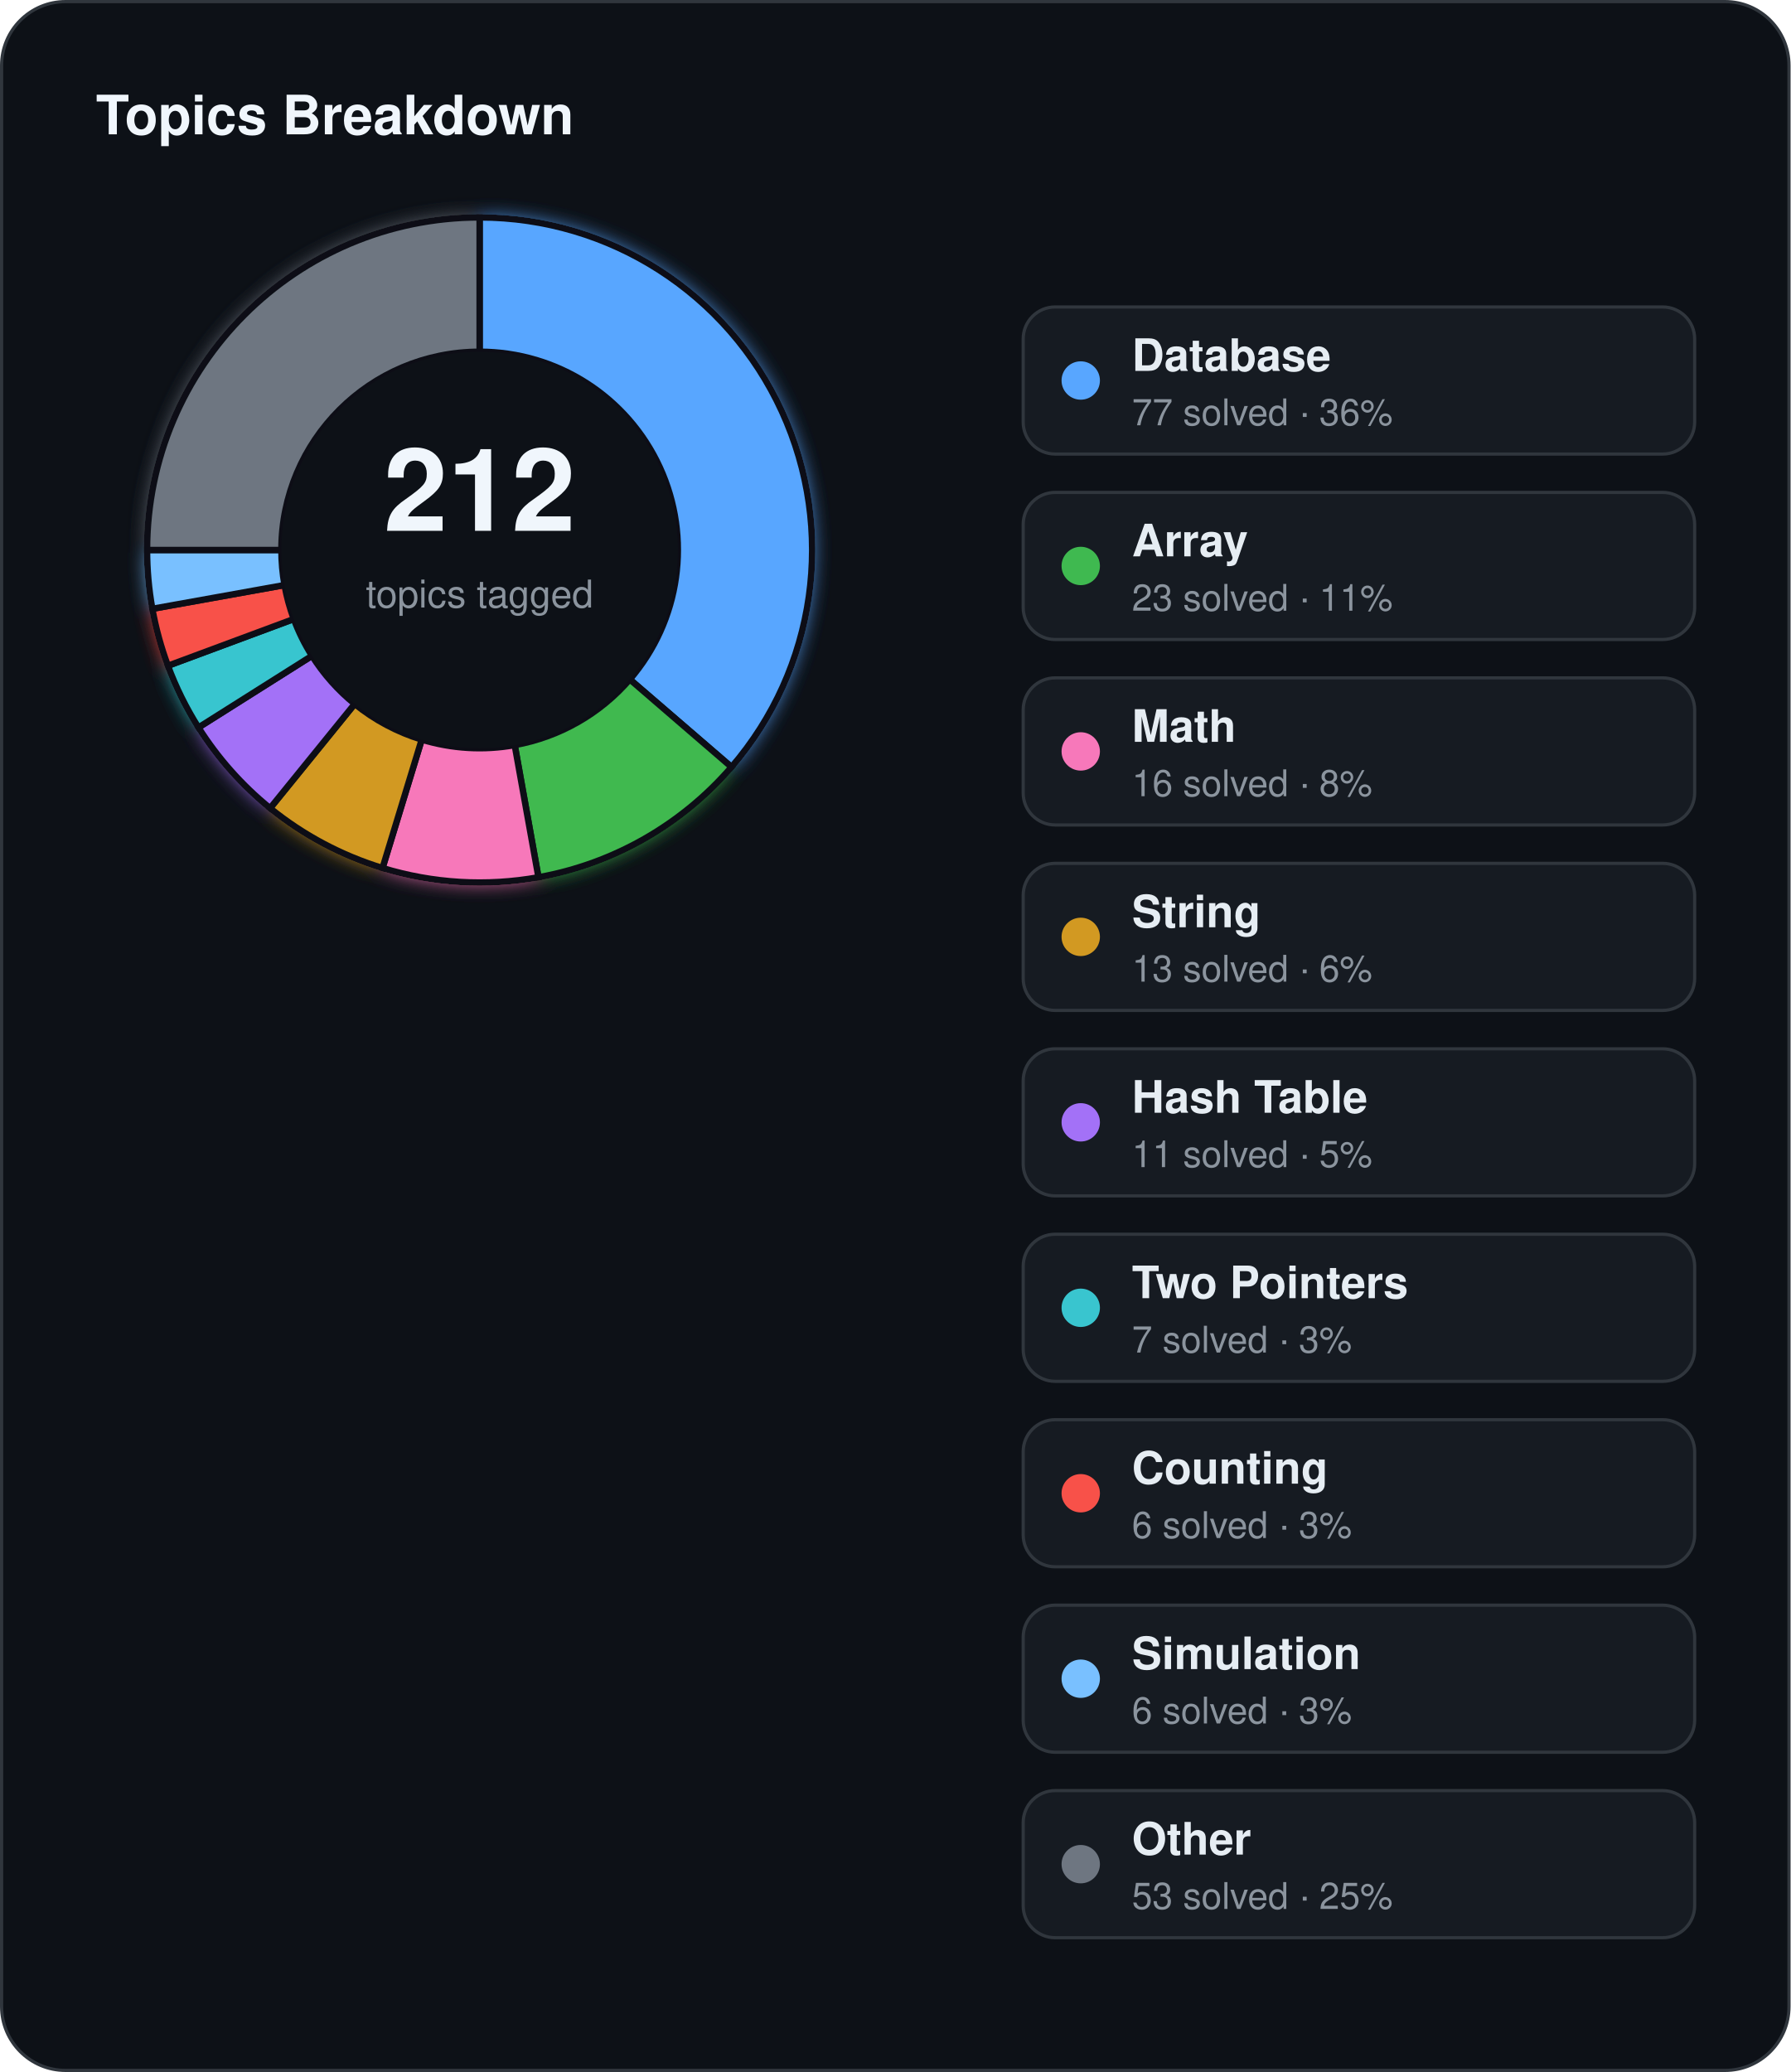
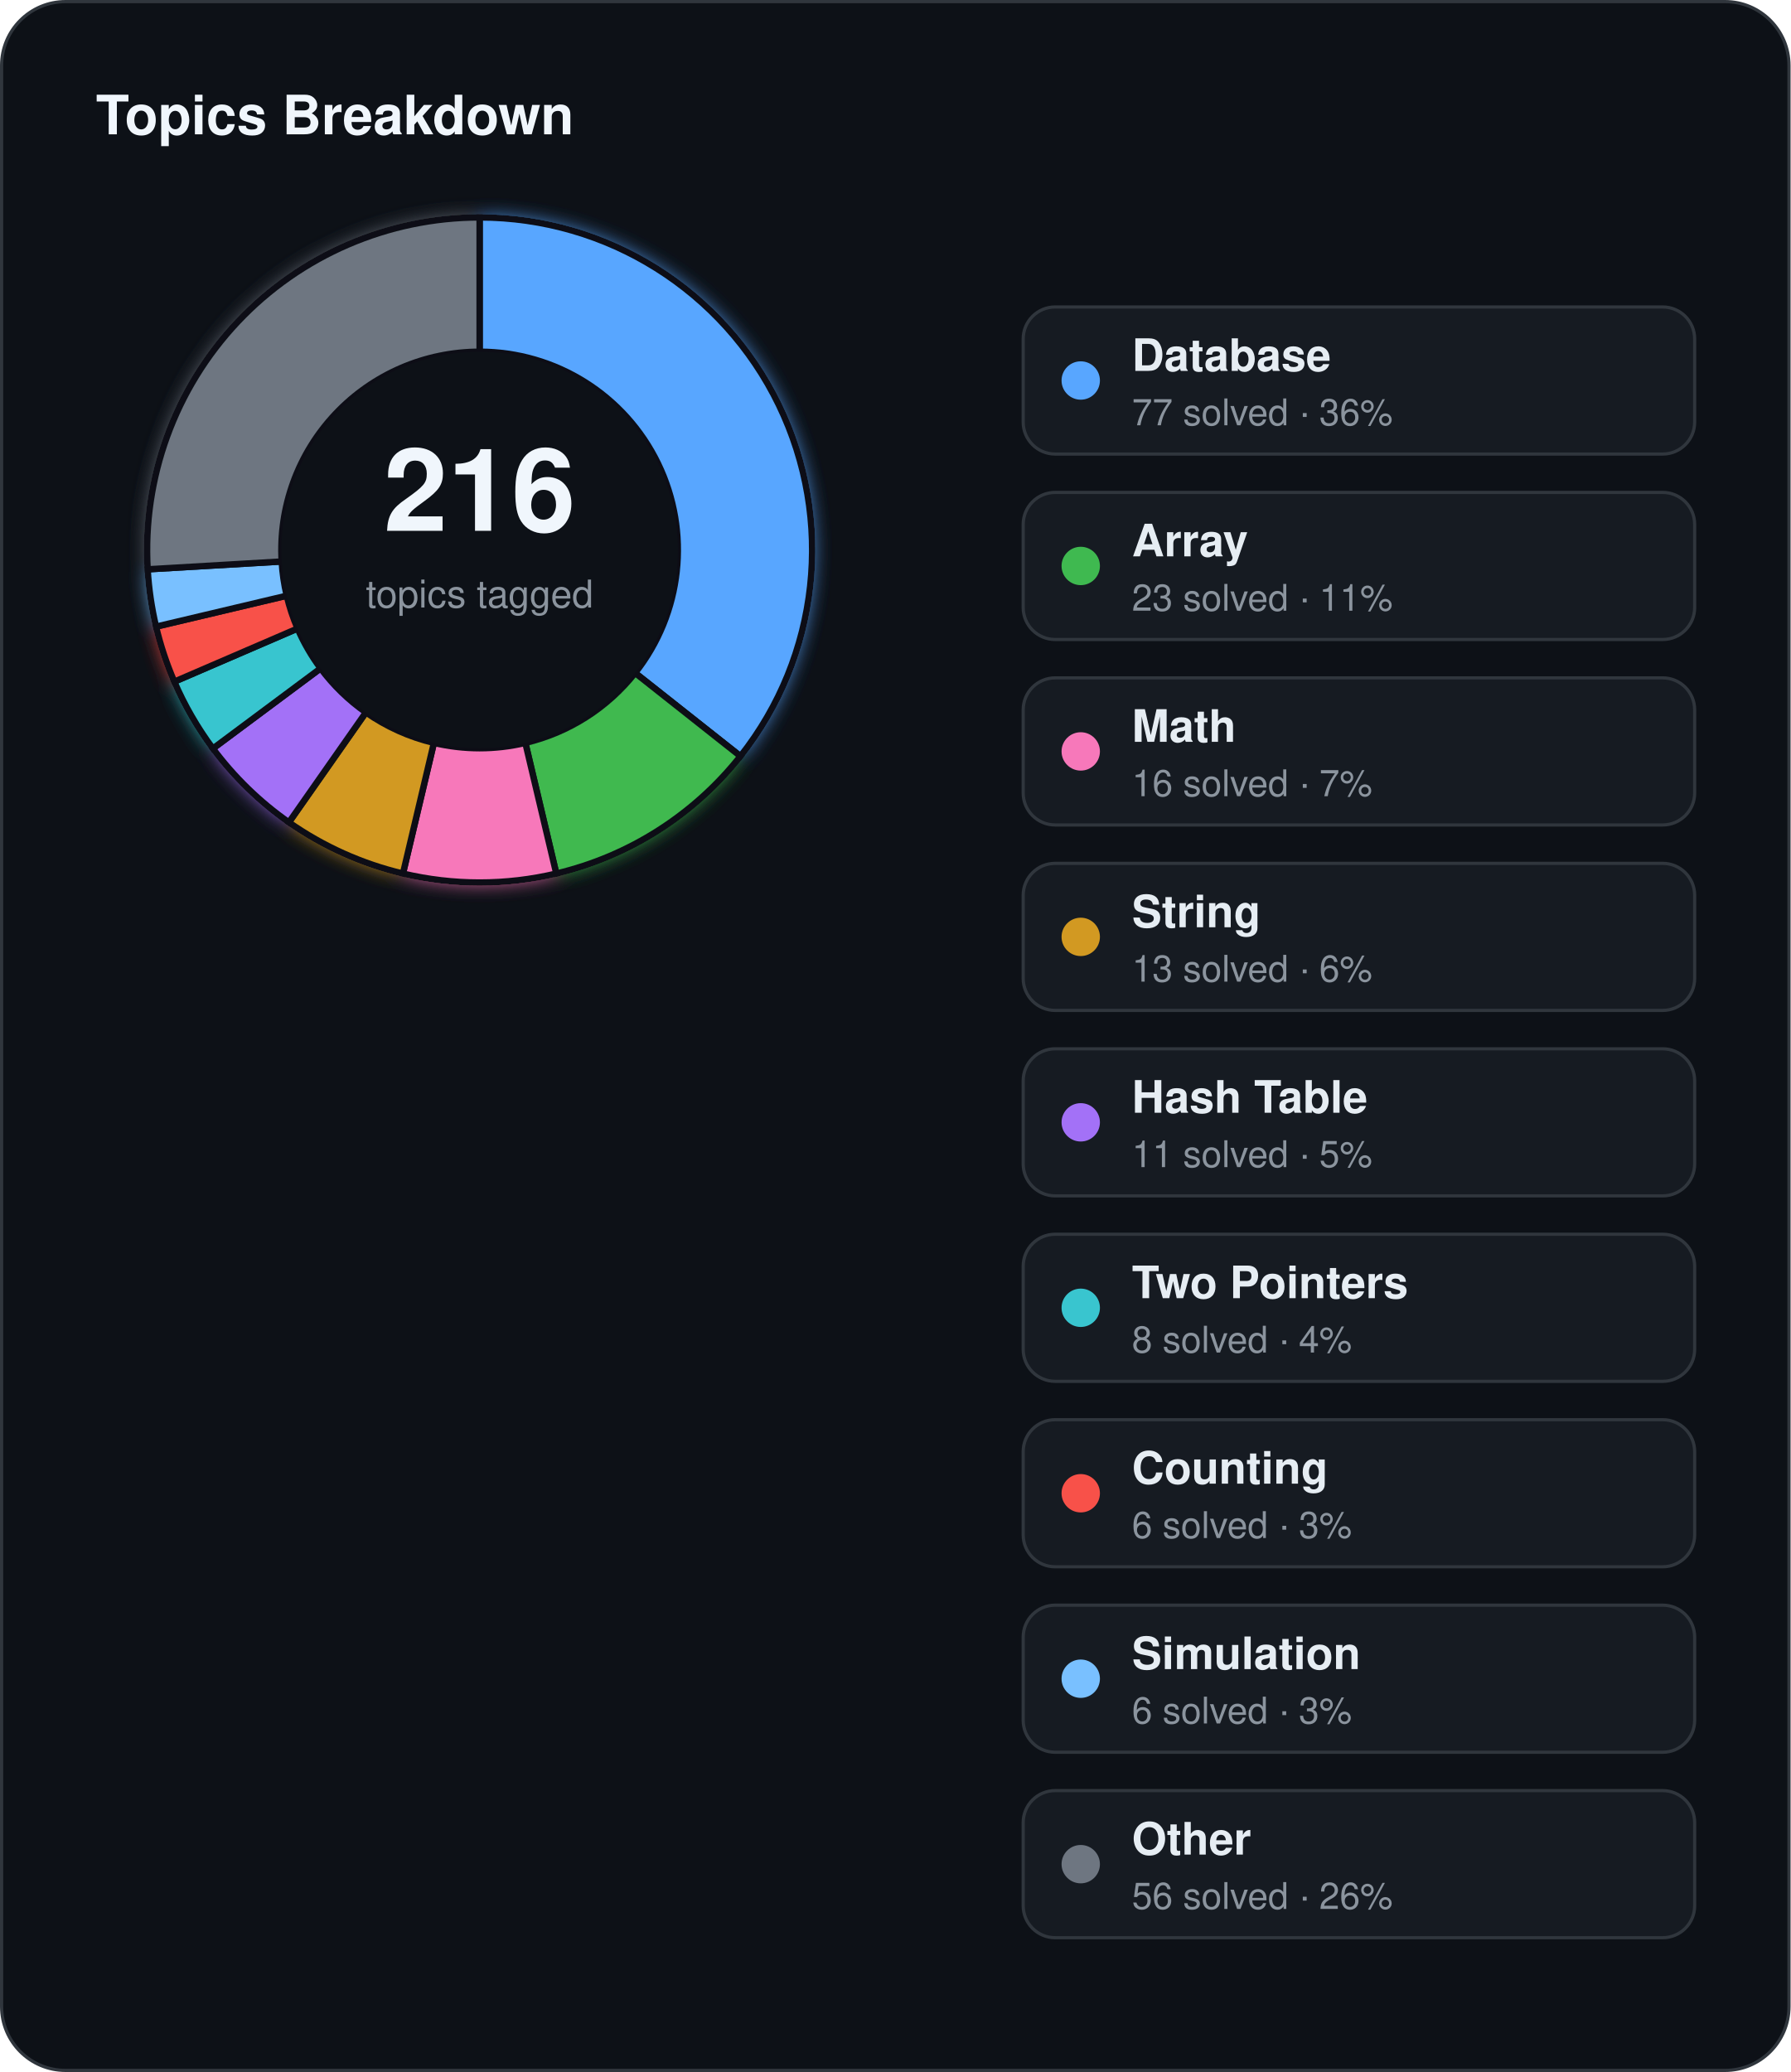
<svg xmlns="http://www.w3.org/2000/svg" width="560" height="648" viewBox="0 0 560 648">
  <defs>
    <filter id="topics-glow" x="-60%" y="-60%" width="220%" height="220%">
      <feGaussianBlur stdDeviation="3" result="blur" />
      <feMerge>
        <feMergeNode in="blur" />
        <feMergeNode in="SourceGraphic" />
      </feMerge>
    </filter>
  </defs>
  <rect x="0.5" y="0.5" width="559" height="647" rx="20" fill="#0d1117" stroke="#30363d" stroke-width="1" />
  <text x="30" y="42" fill="#f0f6fc" font-family="Segoe UI, Helvetica, Arial, sans-serif" font-size="17" font-weight="700">Topics Breakdown</text>
  <g filter="url(#topics-glow)">
-     <path d="M 150.00,68.00 A 104,104 0 0 1 228.78,239.89 L 196.97,212.47 A 62,62 0 0 0 150.00,110.00 Z" fill="#58a6ff" stroke="#0d1117" stroke-width="2" />
-     <path d="M 228.78,239.89 A 104,104 0 0 1 168.40,274.36 L 160.97,233.02 A 62,62 0 0 0 196.97,212.47 Z" fill="#3fb950" stroke="#0d1117" stroke-width="2" />
-     <path d="M 168.40,274.36 A 104,104 0 0 1 119.63,271.47 L 131.89,231.30 A 62,62 0 0 0 160.97,233.02 Z" fill="#f778ba" stroke="#0d1117" stroke-width="2" />
-     <path d="M 119.63,271.47 A 104,104 0 0 1 84.47,252.76 L 110.93,220.14 A 62,62 0 0 0 131.89,231.30 Z" fill="#d29922" stroke="#0d1117" stroke-width="2" />
-     <path d="M 84.47,252.76 A 104,104 0 0 1 62.06,227.52 L 97.57,205.10 A 62,62 0 0 0 110.93,220.14 Z" fill="#a371f7" stroke="#0d1117" stroke-width="2" />
-     <path d="M 62.06,227.52 A 104,104 0 0 1 52.51,208.21 L 91.88,193.59 A 62,62 0 0 0 97.57,205.10 Z" fill="#39c5cf" stroke="#0d1117" stroke-width="2" />
-     <path d="M 52.51,208.21 A 104,104 0 0 1 47.64,190.40 L 88.98,182.97 A 62,62 0 0 0 91.88,193.59 Z" fill="#f85149" stroke="#0d1117" stroke-width="2" />
-     <path d="M 47.64,190.40 A 104,104 0 0 1 46.00,172.00 L 88.00,172.00 A 62,62 0 0 0 88.98,182.97 Z" fill="#79c0ff" stroke="#0d1117" stroke-width="2" />
-     <path d="M 46.00,172.00 A 104,104 0 0 1 150.00,68.00 L 150.00,110.00 A 62,62 0 0 0 88.00,172.00 Z" fill="#6e7681" stroke="#0d1117" stroke-width="2" />
+     <path d="M 150.00,68.00 A 104,104 0 0 1 231.58,236.50 L 198.63,210.45 A 62,62 0 0 0 150.00,110.00 Z" fill="#58a6ff" stroke="#0d1117" stroke-width="2" />
+     <path d="M 231.58,236.50 A 104,104 0 0 1 173.98,273.20 L 164.30,232.33 A 62,62 0 0 0 198.63,210.45 Z" fill="#3fb950" stroke="#0d1117" stroke-width="2" />
+     <path d="M 173.98,273.20 A 104,104 0 0 1 126.02,273.20 L 135.70,232.33 A 62,62 0 0 0 164.30,232.33 Z" fill="#f778ba" stroke="#0d1117" stroke-width="2" />
+     <path d="M 126.02,273.20 A 104,104 0 0 1 90.35,257.19 L 114.44,222.79 A 62,62 0 0 0 135.70,232.33 Z" fill="#d29922" stroke="#0d1117" stroke-width="2" />
+     <path d="M 90.35,257.19 A 104,104 0 0 1 66.58,234.10 L 100.27,209.02 A 62,62 0 0 0 114.44,222.79 Z" fill="#a371f7" stroke="#0d1117" stroke-width="2" />
+     <path d="M 66.58,234.10 A 104,104 0 0 1 54.51,213.19 L 93.07,196.56 A 62,62 0 0 0 100.27,209.02 Z" fill="#39c5cf" stroke="#0d1117" stroke-width="2" />
+     <path d="M 54.51,213.19 A 104,104 0 0 1 48.80,195.98 L 89.67,186.30 A 62,62 0 0 0 93.07,196.56 Z" fill="#f85149" stroke="#0d1117" stroke-width="2" />
+     <path d="M 48.80,195.98 A 104,104 0 0 1 46.18,178.05 L 88.10,175.60 A 62,62 0 0 0 89.67,186.30 Z" fill="#79c0ff" stroke="#0d1117" stroke-width="2" />
+     <path d="M 46.18,178.05 A 104,104 0 0 1 150.00,68.00 L 150.00,110.00 A 62,62 0 0 0 88.10,175.60 Z" fill="#6e7681" stroke="#0d1117" stroke-width="2" />
  </g>
  <circle cx="150" cy="172" r="62" fill="#0d1117" />
-   <text x="150" y="166" text-anchor="middle" fill="#f0f6fc" font-family="Segoe UI, Helvetica, Arial, sans-serif" font-size="36" font-weight="700">212</text>
+   <text x="150" y="166" text-anchor="middle" fill="#f0f6fc" font-family="Segoe UI, Helvetica, Arial, sans-serif" font-size="36" font-weight="700">216</text>
  <text x="150" y="190" text-anchor="middle" fill="#8b949e" font-family="Segoe UI, Helvetica, Arial, sans-serif" font-size="12">topics tagged</text>
  <rect x="320" y="96" width="210" height="46" rx="10" fill="#161b22" stroke="#30363d" stroke-width="1" />
  <circle cx="338" cy="119" r="6" fill="#58a6ff" />
  <text x="354" y="116" fill="#e6edf3" font-family="Segoe UI, Helvetica, Arial, sans-serif" font-size="14" font-weight="600">Database</text>
  <text x="354" y="133" fill="#8b949e" font-family="Segoe UI, Helvetica, Arial, sans-serif" font-size="11.5">77 solved · 36%</text>
  <rect x="320" y="154" width="210" height="46" rx="10" fill="#161b22" stroke="#30363d" stroke-width="1" />
  <circle cx="338" cy="177" r="6" fill="#3fb950" />
  <text x="354" y="174" fill="#e6edf3" font-family="Segoe UI, Helvetica, Arial, sans-serif" font-size="14" font-weight="600">Array</text>
  <text x="354" y="191" fill="#8b949e" font-family="Segoe UI, Helvetica, Arial, sans-serif" font-size="11.5">23 solved · 11%</text>
  <rect x="320" y="212" width="210" height="46" rx="10" fill="#161b22" stroke="#30363d" stroke-width="1" />
  <circle cx="338" cy="235" r="6" fill="#f778ba" />
  <text x="354" y="232" fill="#e6edf3" font-family="Segoe UI, Helvetica, Arial, sans-serif" font-size="14" font-weight="600">Math</text>
-   <text x="354" y="249" fill="#8b949e" font-family="Segoe UI, Helvetica, Arial, sans-serif" font-size="11.5">16 solved · 8%</text>
+   <text x="354" y="249" fill="#8b949e" font-family="Segoe UI, Helvetica, Arial, sans-serif" font-size="11.5">16 solved · 7%</text>
  <rect x="320" y="270" width="210" height="46" rx="10" fill="#161b22" stroke="#30363d" stroke-width="1" />
  <circle cx="338" cy="293" r="6" fill="#d29922" />
  <text x="354" y="290" fill="#e6edf3" font-family="Segoe UI, Helvetica, Arial, sans-serif" font-size="14" font-weight="600">String</text>
  <text x="354" y="307" fill="#8b949e" font-family="Segoe UI, Helvetica, Arial, sans-serif" font-size="11.5">13 solved · 6%</text>
  <rect x="320" y="328" width="210" height="46" rx="10" fill="#161b22" stroke="#30363d" stroke-width="1" />
  <circle cx="338" cy="351" r="6" fill="#a371f7" />
  <text x="354" y="348" fill="#e6edf3" font-family="Segoe UI, Helvetica, Arial, sans-serif" font-size="14" font-weight="600">Hash Table</text>
  <text x="354" y="365" fill="#8b949e" font-family="Segoe UI, Helvetica, Arial, sans-serif" font-size="11.5">11 solved · 5%</text>
  <rect x="320" y="386" width="210" height="46" rx="10" fill="#161b22" stroke="#30363d" stroke-width="1" />
  <circle cx="338" cy="409" r="6" fill="#39c5cf" />
  <text x="354" y="406" fill="#e6edf3" font-family="Segoe UI, Helvetica, Arial, sans-serif" font-size="14" font-weight="600">Two Pointers</text>
-   <text x="354" y="423" fill="#8b949e" font-family="Segoe UI, Helvetica, Arial, sans-serif" font-size="11.5">7 solved · 3%</text>
+   <text x="354" y="423" fill="#8b949e" font-family="Segoe UI, Helvetica, Arial, sans-serif" font-size="11.5">8 solved · 4%</text>
  <rect x="320" y="444" width="210" height="46" rx="10" fill="#161b22" stroke="#30363d" stroke-width="1" />
  <circle cx="338" cy="467" r="6" fill="#f85149" />
  <text x="354" y="464" fill="#e6edf3" font-family="Segoe UI, Helvetica, Arial, sans-serif" font-size="14" font-weight="600">Counting</text>
  <text x="354" y="481" fill="#8b949e" font-family="Segoe UI, Helvetica, Arial, sans-serif" font-size="11.5">6 solved · 3%</text>
  <rect x="320" y="502" width="210" height="46" rx="10" fill="#161b22" stroke="#30363d" stroke-width="1" />
  <circle cx="338" cy="525" r="6" fill="#79c0ff" />
  <text x="354" y="522" fill="#e6edf3" font-family="Segoe UI, Helvetica, Arial, sans-serif" font-size="14" font-weight="600">Simulation</text>
  <text x="354" y="539" fill="#8b949e" font-family="Segoe UI, Helvetica, Arial, sans-serif" font-size="11.5">6 solved · 3%</text>
  <rect x="320" y="560" width="210" height="46" rx="10" fill="#161b22" stroke="#30363d" stroke-width="1" />
  <circle cx="338" cy="583" r="6" fill="#6e7681" />
  <text x="354" y="580" fill="#e6edf3" font-family="Segoe UI, Helvetica, Arial, sans-serif" font-size="14" font-weight="600">Other</text>
-   <text x="354" y="597" fill="#8b949e" font-family="Segoe UI, Helvetica, Arial, sans-serif" font-size="11.5">53 solved · 25%</text>
+   <text x="354" y="597" fill="#8b949e" font-family="Segoe UI, Helvetica, Arial, sans-serif" font-size="11.5">56 solved · 26%</text>
</svg>
